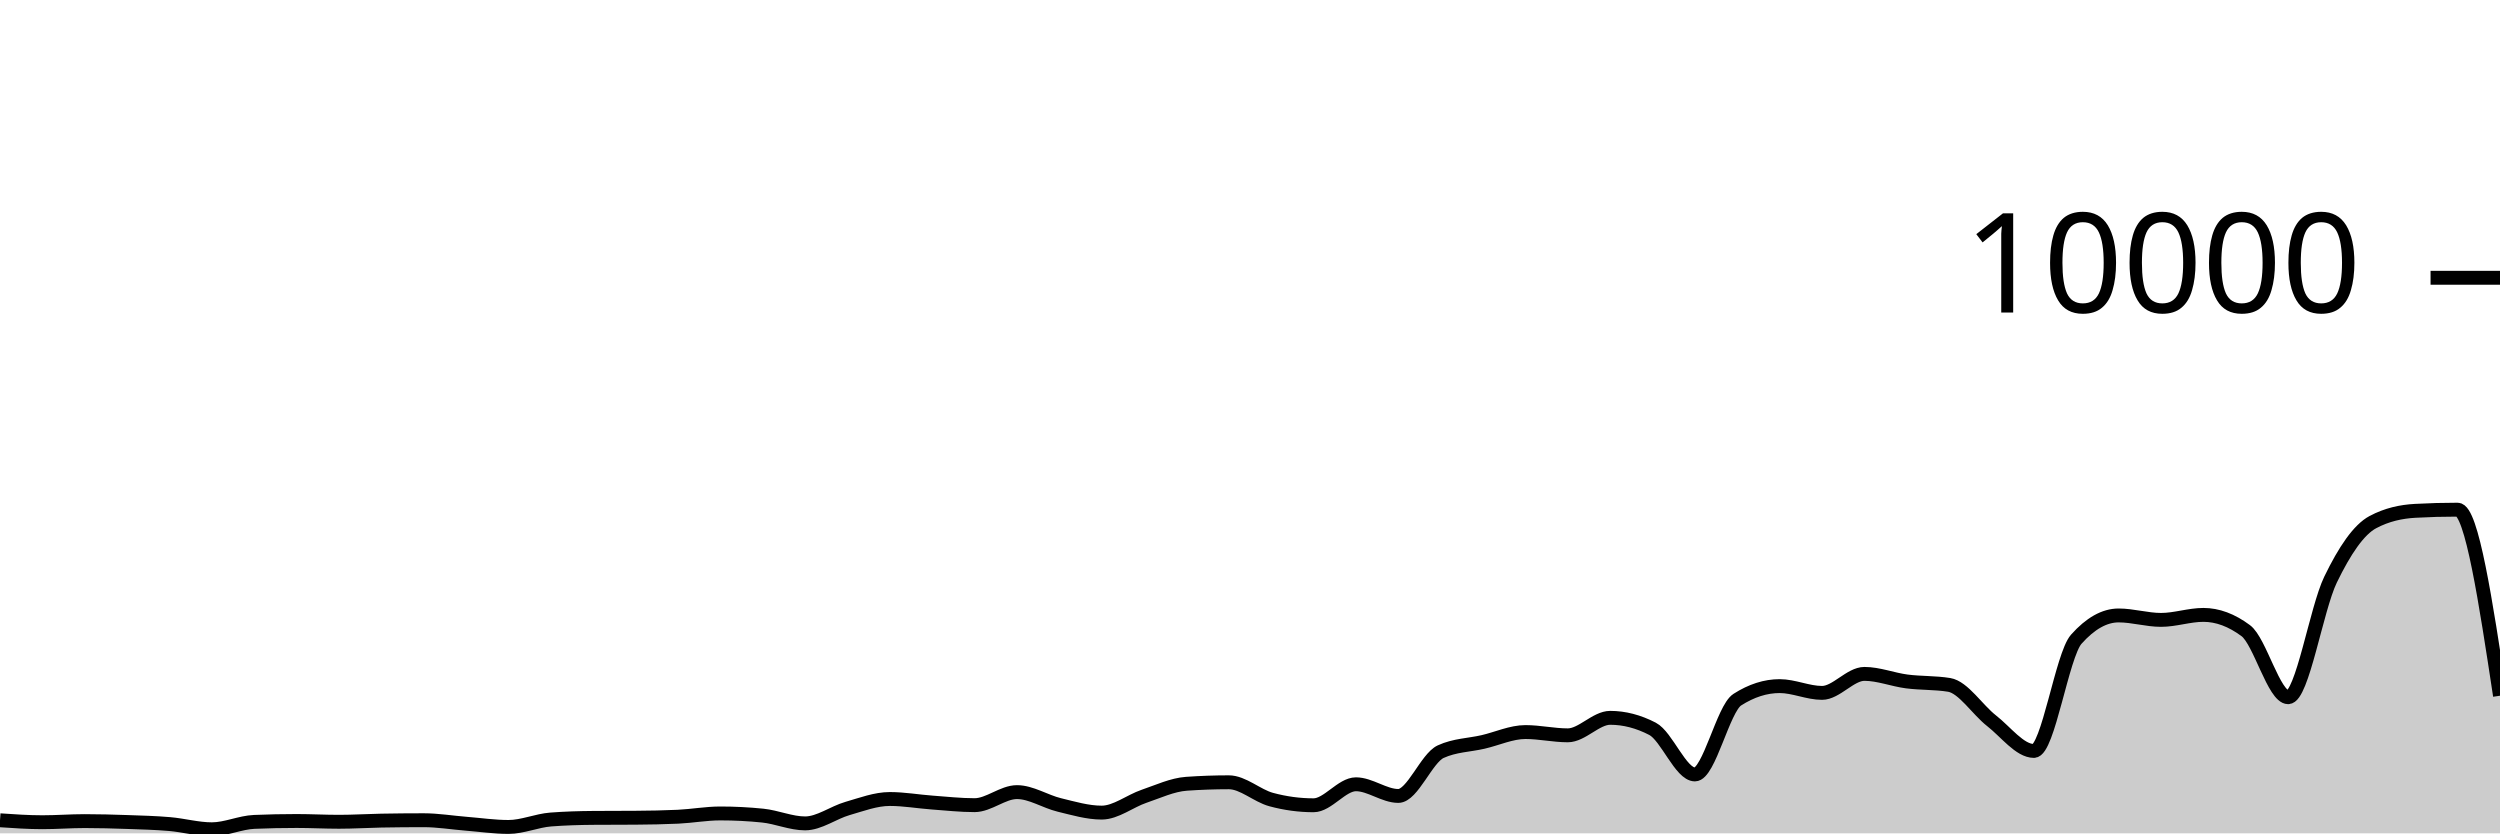
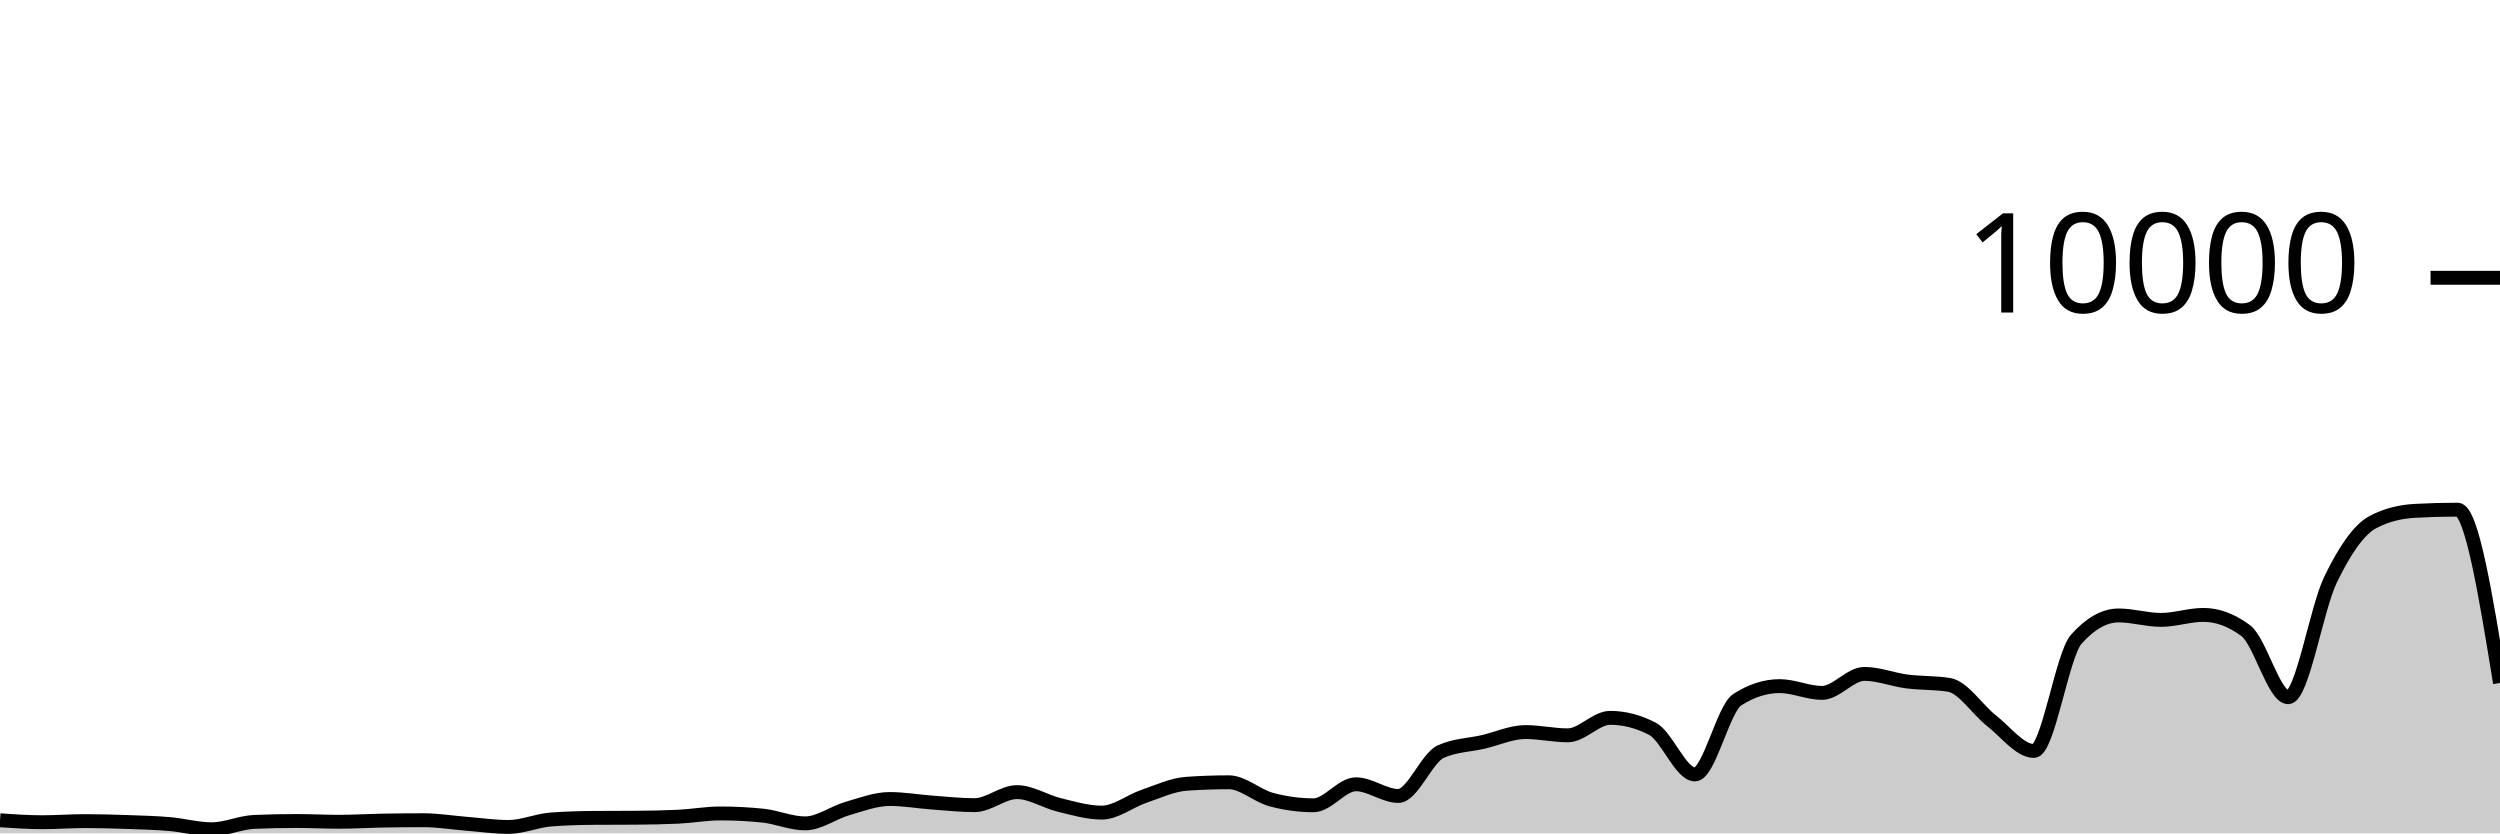
<svg xmlns="http://www.w3.org/2000/svg" viewBox="0 0 180 60">
  <g transform="translate(0,20)">
-     <path class="area" fill="rgba(0, 0, 0, 0.2)" d="M0,39.06C1.017,39.13,2.034,39.2,3.051,39.2C4.068,39.2,5.085,39.12,6.102,39.12C7.119,39.12,8.136,39.149,9.153,39.184C10.169,39.219,11.186,39.245,12.203,39.332C13.22,39.419,14.237,39.708,15.254,39.708C16.271,39.708,17.288,39.219,18.305,39.176C19.322,39.133,20.339,39.112,21.356,39.112C22.373,39.112,23.39,39.168,24.407,39.168C25.424,39.168,26.441,39.103,27.458,39.084C28.475,39.065,29.492,39.056,30.508,39.056C31.525,39.056,32.542,39.227,33.559,39.308C34.576,39.389,35.593,39.54,36.61,39.54C37.627,39.54,38.644,39.081,39.661,39.004C40.678,38.927,41.695,38.896,42.712,38.888C43.729,38.88,44.746,38.884,45.763,38.876C46.78,38.868,47.797,38.852,48.814,38.804C49.831,38.756,50.847,38.568,51.864,38.568C52.881,38.568,53.898,38.62,54.915,38.724C55.932,38.828,56.949,39.284,57.966,39.284C58.983,39.284,60,38.505,61.017,38.212C62.034,37.919,63.051,37.528,64.068,37.528C65.085,37.528,66.102,37.71,67.119,37.784C68.136,37.858,69.153,37.972,70.169,37.972C71.186,37.972,72.203,37.032,73.22,37.032C74.237,37.032,75.254,37.71,76.271,37.956C77.288,38.202,78.305,38.508,79.322,38.508C80.339,38.508,81.356,37.678,82.373,37.332C83.39,36.986,84.407,36.504,85.424,36.432C86.441,36.36,87.458,36.324,88.475,36.324C89.492,36.324,90.508,37.293,91.525,37.568C92.542,37.843,93.559,37.98,94.576,37.98C95.593,37.98,96.61,36.468,97.627,36.468C98.644,36.468,99.661,37.308,100.678,37.308C101.695,37.308,102.712,34.587,103.729,34.12C104.746,33.653,105.763,33.655,106.78,33.42C107.797,33.185,108.814,32.708,109.831,32.708C110.847,32.708,111.864,32.944,112.881,32.944C113.898,32.944,114.915,31.684,115.932,31.684C116.949,31.684,117.966,31.948,118.983,32.476C120,33.004,121.017,35.76,122.034,35.76C123.051,35.76,124.068,31.027,125.085,30.376C126.102,29.725,127.119,29.4,128.136,29.4C129.153,29.4,130.169,29.888,131.186,29.888C132.203,29.888,133.22,28.52,134.237,28.52C135.254,28.52,136.271,28.932,137.288,29.064C138.305,29.196,139.322,29.147,140.339,29.312C141.356,29.477,142.373,31.099,143.39,31.892C144.407,32.685,145.424,34.068,146.441,34.068C147.458,34.068,148.475,27.165,149.492,26.024C150.508,24.883,151.525,24.312,152.542,24.312C153.559,24.312,154.576,24.632,155.593,24.632C156.61,24.632,157.627,24.272,158.644,24.272C159.661,24.272,160.678,24.651,161.695,25.408C162.712,26.165,163.729,30.2,164.746,30.2C165.763,30.2,166.78,23.837,167.797,21.736C168.814,19.635,169.831,18.133,170.847,17.592C171.864,17.051,172.881,16.836,173.898,16.78C174.915,16.724,175.932,16.696,176.949,16.696C177.966,16.696,178.983,23.394,180,30.092L180,40C178.983,40,177.966,40,176.949,40C175.932,40,174.915,40,173.898,40C172.881,40,171.864,40,170.847,40C169.831,40,168.814,40,167.797,40C166.78,40,165.763,40,164.746,40C163.729,40,162.712,40,161.695,40C160.678,40,159.661,40,158.644,40C157.627,40,156.61,40,155.593,40C154.576,40,153.559,40,152.542,40C151.525,40,150.508,40,149.492,40C148.475,40,147.458,40,146.441,40C145.424,40,144.407,40,143.39,40C142.373,40,141.356,40,140.339,40C139.322,40,138.305,40,137.288,40C136.271,40,135.254,40,134.237,40C133.22,40,132.203,40,131.186,40C130.169,40,129.153,40,128.136,40C127.119,40,126.102,40,125.085,40C124.068,40,123.051,40,122.034,40C121.017,40,120,40,118.983,40C117.966,40,116.949,40,115.932,40C114.915,40,113.898,40,112.881,40C111.864,40,110.847,40,109.831,40C108.814,40,107.797,40,106.78,40C105.763,40,104.746,40,103.729,40C102.712,40,101.695,40,100.678,40C99.661,40,98.644,40,97.627,40C96.61,40,95.593,40,94.576,40C93.559,40,92.542,40,91.525,40C90.508,40,89.492,40,88.475,40C87.458,40,86.441,40,85.424,40C84.407,40,83.39,40,82.373,40C81.356,40,80.339,40,79.322,40C78.305,40,77.288,40,76.271,40C75.254,40,74.237,40,73.22,40C72.203,40,71.186,40,70.169,40C69.153,40,68.136,40,67.119,40C66.102,40,65.085,40,64.068,40C63.051,40,62.034,40,61.017,40C60,40,58.983,40,57.966,40C56.949,40,55.932,40,54.915,40C53.898,40,52.881,40,51.864,40C50.847,40,49.831,40,48.814,40C47.797,40,46.78,40,45.763,40C44.746,40,43.729,40,42.712,40C41.695,40,40.678,40,39.661,40C38.644,40,37.627,40,36.61,40C35.593,40,34.576,40,33.559,40C32.542,40,31.525,40,30.508,40C29.492,40,28.475,40,27.458,40C26.441,40,25.424,40,24.407,40C23.39,40,22.373,40,21.356,40C20.339,40,19.322,40,18.305,40C17.288,40,16.271,40,15.254,40C14.237,40,13.22,40,12.203,40C11.186,40,10.169,40,9.153,40C8.136,40,7.119,40,6.102,40C5.085,40,4.068,40,3.051,40C2.034,40,1.017,40,0,40Z" />
-     <path class="line" stroke="black" fill="none" d="M0,39.06C1.017,39.13,2.034,39.2,3.051,39.2C4.068,39.2,5.085,39.12,6.102,39.12C7.119,39.12,8.136,39.149,9.153,39.184C10.169,39.219,11.186,39.245,12.203,39.332C13.22,39.419,14.237,39.708,15.254,39.708C16.271,39.708,17.288,39.219,18.305,39.176C19.322,39.133,20.339,39.112,21.356,39.112C22.373,39.112,23.39,39.168,24.407,39.168C25.424,39.168,26.441,39.103,27.458,39.084C28.475,39.065,29.492,39.056,30.508,39.056C31.525,39.056,32.542,39.227,33.559,39.308C34.576,39.389,35.593,39.54,36.61,39.54C37.627,39.54,38.644,39.081,39.661,39.004C40.678,38.927,41.695,38.896,42.712,38.888C43.729,38.88,44.746,38.884,45.763,38.876C46.78,38.868,47.797,38.852,48.814,38.804C49.831,38.756,50.847,38.568,51.864,38.568C52.881,38.568,53.898,38.62,54.915,38.724C55.932,38.828,56.949,39.284,57.966,39.284C58.983,39.284,60,38.505,61.017,38.212C62.034,37.919,63.051,37.528,64.068,37.528C65.085,37.528,66.102,37.71,67.119,37.784C68.136,37.858,69.153,37.972,70.169,37.972C71.186,37.972,72.203,37.032,73.22,37.032C74.237,37.032,75.254,37.71,76.271,37.956C77.288,38.202,78.305,38.508,79.322,38.508C80.339,38.508,81.356,37.678,82.373,37.332C83.39,36.986,84.407,36.504,85.424,36.432C86.441,36.36,87.458,36.324,88.475,36.324C89.492,36.324,90.508,37.293,91.525,37.568C92.542,37.843,93.559,37.98,94.576,37.98C95.593,37.98,96.61,36.468,97.627,36.468C98.644,36.468,99.661,37.308,100.678,37.308C101.695,37.308,102.712,34.587,103.729,34.12C104.746,33.653,105.763,33.655,106.78,33.42C107.797,33.185,108.814,32.708,109.831,32.708C110.847,32.708,111.864,32.944,112.881,32.944C113.898,32.944,114.915,31.684,115.932,31.684C116.949,31.684,117.966,31.948,118.983,32.476C120,33.004,121.017,35.76,122.034,35.76C123.051,35.76,124.068,31.027,125.085,30.376C126.102,29.725,127.119,29.4,128.136,29.4C129.153,29.4,130.169,29.888,131.186,29.888C132.203,29.888,133.22,28.52,134.237,28.52C135.254,28.52,136.271,28.932,137.288,29.064C138.305,29.196,139.322,29.147,140.339,29.312C141.356,29.477,142.373,31.099,143.39,31.892C144.407,32.685,145.424,34.068,146.441,34.068C147.458,34.068,148.475,27.165,149.492,26.024C150.508,24.883,151.525,24.312,152.542,24.312C153.559,24.312,154.576,24.632,155.593,24.632C156.61,24.632,157.627,24.272,158.644,24.272C159.661,24.272,160.678,24.651,161.695,25.408C162.712,26.165,163.729,30.2,164.746,30.2C165.763,30.2,166.78,23.837,167.797,21.736C168.814,19.635,169.831,18.133,170.847,17.592C171.864,17.051,172.881,16.836,173.898,16.78C174.915,16.724,175.932,16.696,176.949,16.696C177.966,16.696,178.983,23.394,180,30.092" />
+     <path class="area" fill="rgba(0, 0, 0, 0.2)" d="M0,39.06C1.017,39.13,2.034,39.2,3.051,39.2C4.068,39.2,5.085,39.12,6.102,39.12C7.119,39.12,8.136,39.149,9.153,39.184C10.169,39.219,11.186,39.245,12.203,39.332C13.22,39.419,14.237,39.708,15.254,39.708C16.271,39.708,17.288,39.219,18.305,39.176C19.322,39.133,20.339,39.112,21.356,39.112C22.373,39.112,23.39,39.168,24.407,39.168C25.424,39.168,26.441,39.103,27.458,39.084C28.475,39.065,29.492,39.056,30.508,39.056C31.525,39.056,32.542,39.227,33.559,39.308C34.576,39.389,35.593,39.54,36.61,39.54C37.627,39.54,38.644,39.081,39.661,39.004C40.678,38.927,41.695,38.896,42.712,38.888C43.729,38.88,44.746,38.884,45.763,38.876C46.78,38.868,47.797,38.852,48.814,38.804C49.831,38.756,50.847,38.568,51.864,38.568C52.881,38.568,53.898,38.62,54.915,38.724C55.932,38.828,56.949,39.284,57.966,39.284C58.983,39.284,60,38.505,61.017,38.212C62.034,37.919,63.051,37.528,64.068,37.528C65.085,37.528,66.102,37.71,67.119,37.784C68.136,37.858,69.153,37.972,70.169,37.972C71.186,37.972,72.203,37.032,73.22,37.032C74.237,37.032,75.254,37.71,76.271,37.956C77.288,38.202,78.305,38.508,79.322,38.508C80.339,38.508,81.356,37.678,82.373,37.332C83.39,36.986,84.407,36.504,85.424,36.432C86.441,36.36,87.458,36.324,88.475,36.324C89.492,36.324,90.508,37.293,91.525,37.568C92.542,37.843,93.559,37.98,94.576,37.98C95.593,37.98,96.61,36.468,97.627,36.468C98.644,36.468,99.661,37.308,100.678,37.308C101.695,37.308,102.712,34.587,103.729,34.12C104.746,33.653,105.763,33.655,106.78,33.42C107.797,33.185,108.814,32.708,109.831,32.708C110.847,32.708,111.864,32.944,112.881,32.944C113.898,32.944,114.915,31.684,115.932,31.684C116.949,31.684,117.966,31.948,118.983,32.476C120,33.004,121.017,35.76,122.034,35.76C123.051,35.76,124.068,31.027,125.085,30.376C126.102,29.725,127.119,29.4,128.136,29.4C129.153,29.4,130.169,29.888,131.186,29.888C132.203,29.888,133.22,28.52,134.237,28.52C135.254,28.52,136.271,28.932,137.288,29.064C138.305,29.196,139.322,29.147,140.339,29.312C141.356,29.477,142.373,31.099,143.39,31.892C144.407,32.685,145.424,34.068,146.441,34.068C147.458,34.068,148.475,27.165,149.492,26.024C150.508,24.883,151.525,24.312,152.542,24.312C153.559,24.312,154.576,24.632,155.593,24.632C156.61,24.632,157.627,24.272,158.644,24.272C159.661,24.272,160.678,24.651,161.695,25.408C162.712,26.165,163.729,30.2,164.746,30.2C165.763,30.2,166.78,23.837,167.797,21.736C168.814,19.635,169.831,18.133,170.847,17.592C171.864,17.051,172.881,16.836,173.898,16.78C174.915,16.724,175.932,16.696,176.949,16.696C177.966,16.696,178.983,22.934,180,29.172L180,40C178.983,40,177.966,40,176.949,40C175.932,40,174.915,40,173.898,40C172.881,40,171.864,40,170.847,40C169.831,40,168.814,40,167.797,40C166.78,40,165.763,40,164.746,40C163.729,40,162.712,40,161.695,40C160.678,40,159.661,40,158.644,40C157.627,40,156.61,40,155.593,40C154.576,40,153.559,40,152.542,40C151.525,40,150.508,40,149.492,40C148.475,40,147.458,40,146.441,40C145.424,40,144.407,40,143.39,40C142.373,40,141.356,40,140.339,40C139.322,40,138.305,40,137.288,40C136.271,40,135.254,40,134.237,40C133.22,40,132.203,40,131.186,40C130.169,40,129.153,40,128.136,40C127.119,40,126.102,40,125.085,40C124.068,40,123.051,40,122.034,40C121.017,40,120,40,118.983,40C117.966,40,116.949,40,115.932,40C114.915,40,113.898,40,112.881,40C111.864,40,110.847,40,109.831,40C108.814,40,107.797,40,106.78,40C105.763,40,104.746,40,103.729,40C102.712,40,101.695,40,100.678,40C99.661,40,98.644,40,97.627,40C96.61,40,95.593,40,94.576,40C93.559,40,92.542,40,91.525,40C90.508,40,89.492,40,88.475,40C87.458,40,86.441,40,85.424,40C84.407,40,83.39,40,82.373,40C81.356,40,80.339,40,79.322,40C78.305,40,77.288,40,76.271,40C75.254,40,74.237,40,73.22,40C72.203,40,71.186,40,70.169,40C69.153,40,68.136,40,67.119,40C66.102,40,65.085,40,64.068,40C63.051,40,62.034,40,61.017,40C60,40,58.983,40,57.966,40C56.949,40,55.932,40,54.915,40C53.898,40,52.881,40,51.864,40C50.847,40,49.831,40,48.814,40C47.797,40,46.78,40,45.763,40C44.746,40,43.729,40,42.712,40C41.695,40,40.678,40,39.661,40C38.644,40,37.627,40,36.61,40C35.593,40,34.576,40,33.559,40C32.542,40,31.525,40,30.508,40C29.492,40,28.475,40,27.458,40C26.441,40,25.424,40,24.407,40C23.39,40,22.373,40,21.356,40C20.339,40,19.322,40,18.305,40C17.288,40,16.271,40,15.254,40C14.237,40,13.22,40,12.203,40C11.186,40,10.169,40,9.153,40C8.136,40,7.119,40,6.102,40C5.085,40,4.068,40,3.051,40C2.034,40,1.017,40,0,40Z" />
+     <path class="line" stroke="black" fill="none" d="M0,39.06C1.017,39.13,2.034,39.2,3.051,39.2C4.068,39.2,5.085,39.12,6.102,39.12C7.119,39.12,8.136,39.149,9.153,39.184C10.169,39.219,11.186,39.245,12.203,39.332C13.22,39.419,14.237,39.708,15.254,39.708C16.271,39.708,17.288,39.219,18.305,39.176C19.322,39.133,20.339,39.112,21.356,39.112C22.373,39.112,23.39,39.168,24.407,39.168C25.424,39.168,26.441,39.103,27.458,39.084C28.475,39.065,29.492,39.056,30.508,39.056C31.525,39.056,32.542,39.227,33.559,39.308C34.576,39.389,35.593,39.54,36.61,39.54C37.627,39.54,38.644,39.081,39.661,39.004C40.678,38.927,41.695,38.896,42.712,38.888C43.729,38.88,44.746,38.884,45.763,38.876C46.78,38.868,47.797,38.852,48.814,38.804C49.831,38.756,50.847,38.568,51.864,38.568C52.881,38.568,53.898,38.62,54.915,38.724C55.932,38.828,56.949,39.284,57.966,39.284C58.983,39.284,60,38.505,61.017,38.212C62.034,37.919,63.051,37.528,64.068,37.528C65.085,37.528,66.102,37.71,67.119,37.784C68.136,37.858,69.153,37.972,70.169,37.972C71.186,37.972,72.203,37.032,73.22,37.032C74.237,37.032,75.254,37.71,76.271,37.956C77.288,38.202,78.305,38.508,79.322,38.508C80.339,38.508,81.356,37.678,82.373,37.332C83.39,36.986,84.407,36.504,85.424,36.432C86.441,36.36,87.458,36.324,88.475,36.324C89.492,36.324,90.508,37.293,91.525,37.568C92.542,37.843,93.559,37.98,94.576,37.98C95.593,37.98,96.61,36.468,97.627,36.468C98.644,36.468,99.661,37.308,100.678,37.308C101.695,37.308,102.712,34.587,103.729,34.12C104.746,33.653,105.763,33.655,106.78,33.42C107.797,33.185,108.814,32.708,109.831,32.708C110.847,32.708,111.864,32.944,112.881,32.944C113.898,32.944,114.915,31.684,115.932,31.684C116.949,31.684,117.966,31.948,118.983,32.476C120,33.004,121.017,35.76,122.034,35.76C123.051,35.76,124.068,31.027,125.085,30.376C126.102,29.725,127.119,29.4,128.136,29.4C129.153,29.4,130.169,29.888,131.186,29.888C132.203,29.888,133.22,28.52,134.237,28.52C135.254,28.52,136.271,28.932,137.288,29.064C138.305,29.196,139.322,29.147,140.339,29.312C141.356,29.477,142.373,31.099,143.39,31.892C144.407,32.685,145.424,34.068,146.441,34.068C147.458,34.068,148.475,27.165,149.492,26.024C150.508,24.883,151.525,24.312,152.542,24.312C153.559,24.312,154.576,24.632,155.593,24.632C156.61,24.632,157.627,24.272,158.644,24.272C159.661,24.272,160.678,24.651,161.695,25.408C162.712,26.165,163.729,30.2,164.746,30.2C165.763,30.2,166.78,23.837,167.797,21.736C168.814,19.635,169.831,18.133,170.847,17.592C171.864,17.051,172.881,16.836,173.898,16.78C174.915,16.724,175.932,16.696,176.949,16.696C177.966,16.696,178.983,22.934,180,29.172" />
    <path class="axis-ceiling" stroke-width="1" stroke="black" fill="none" d="M175,0L180,0" />
    <text class="axis-ceiling-label" font-family="sans-serif" text-anchor="end" font-size="10px" x="170" y="2.5">10000</text>
  </g>
</svg>
